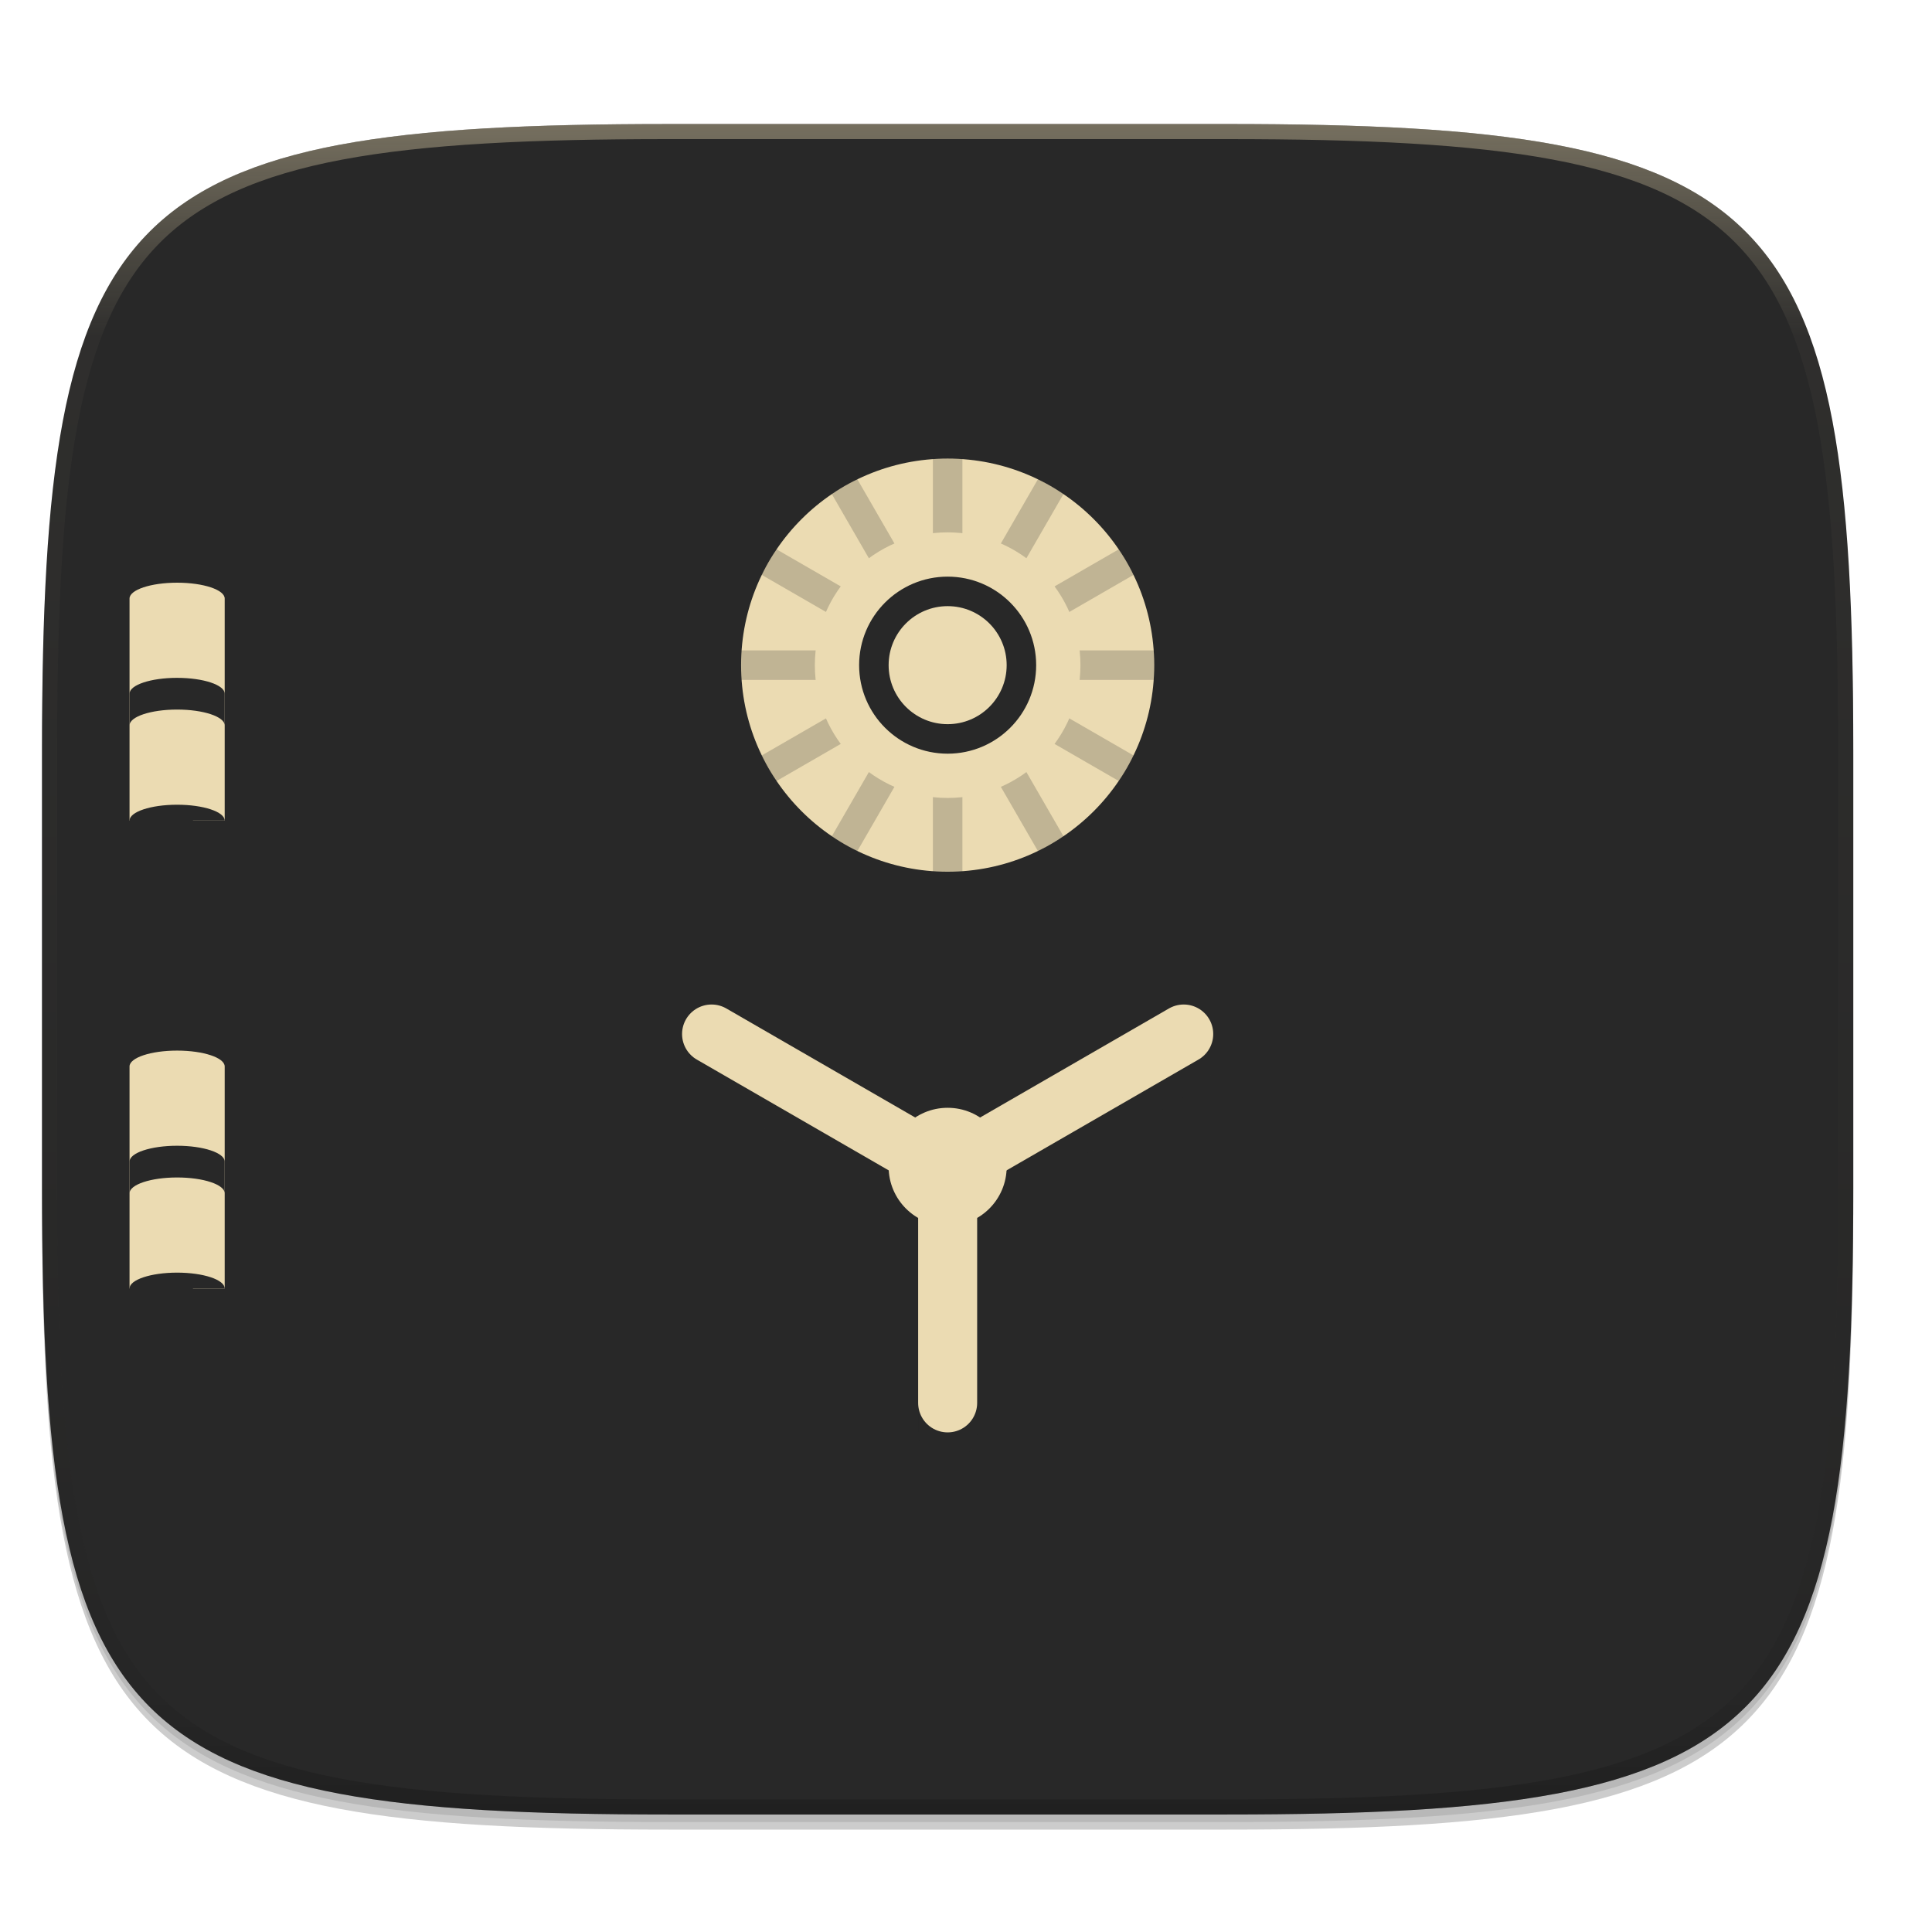
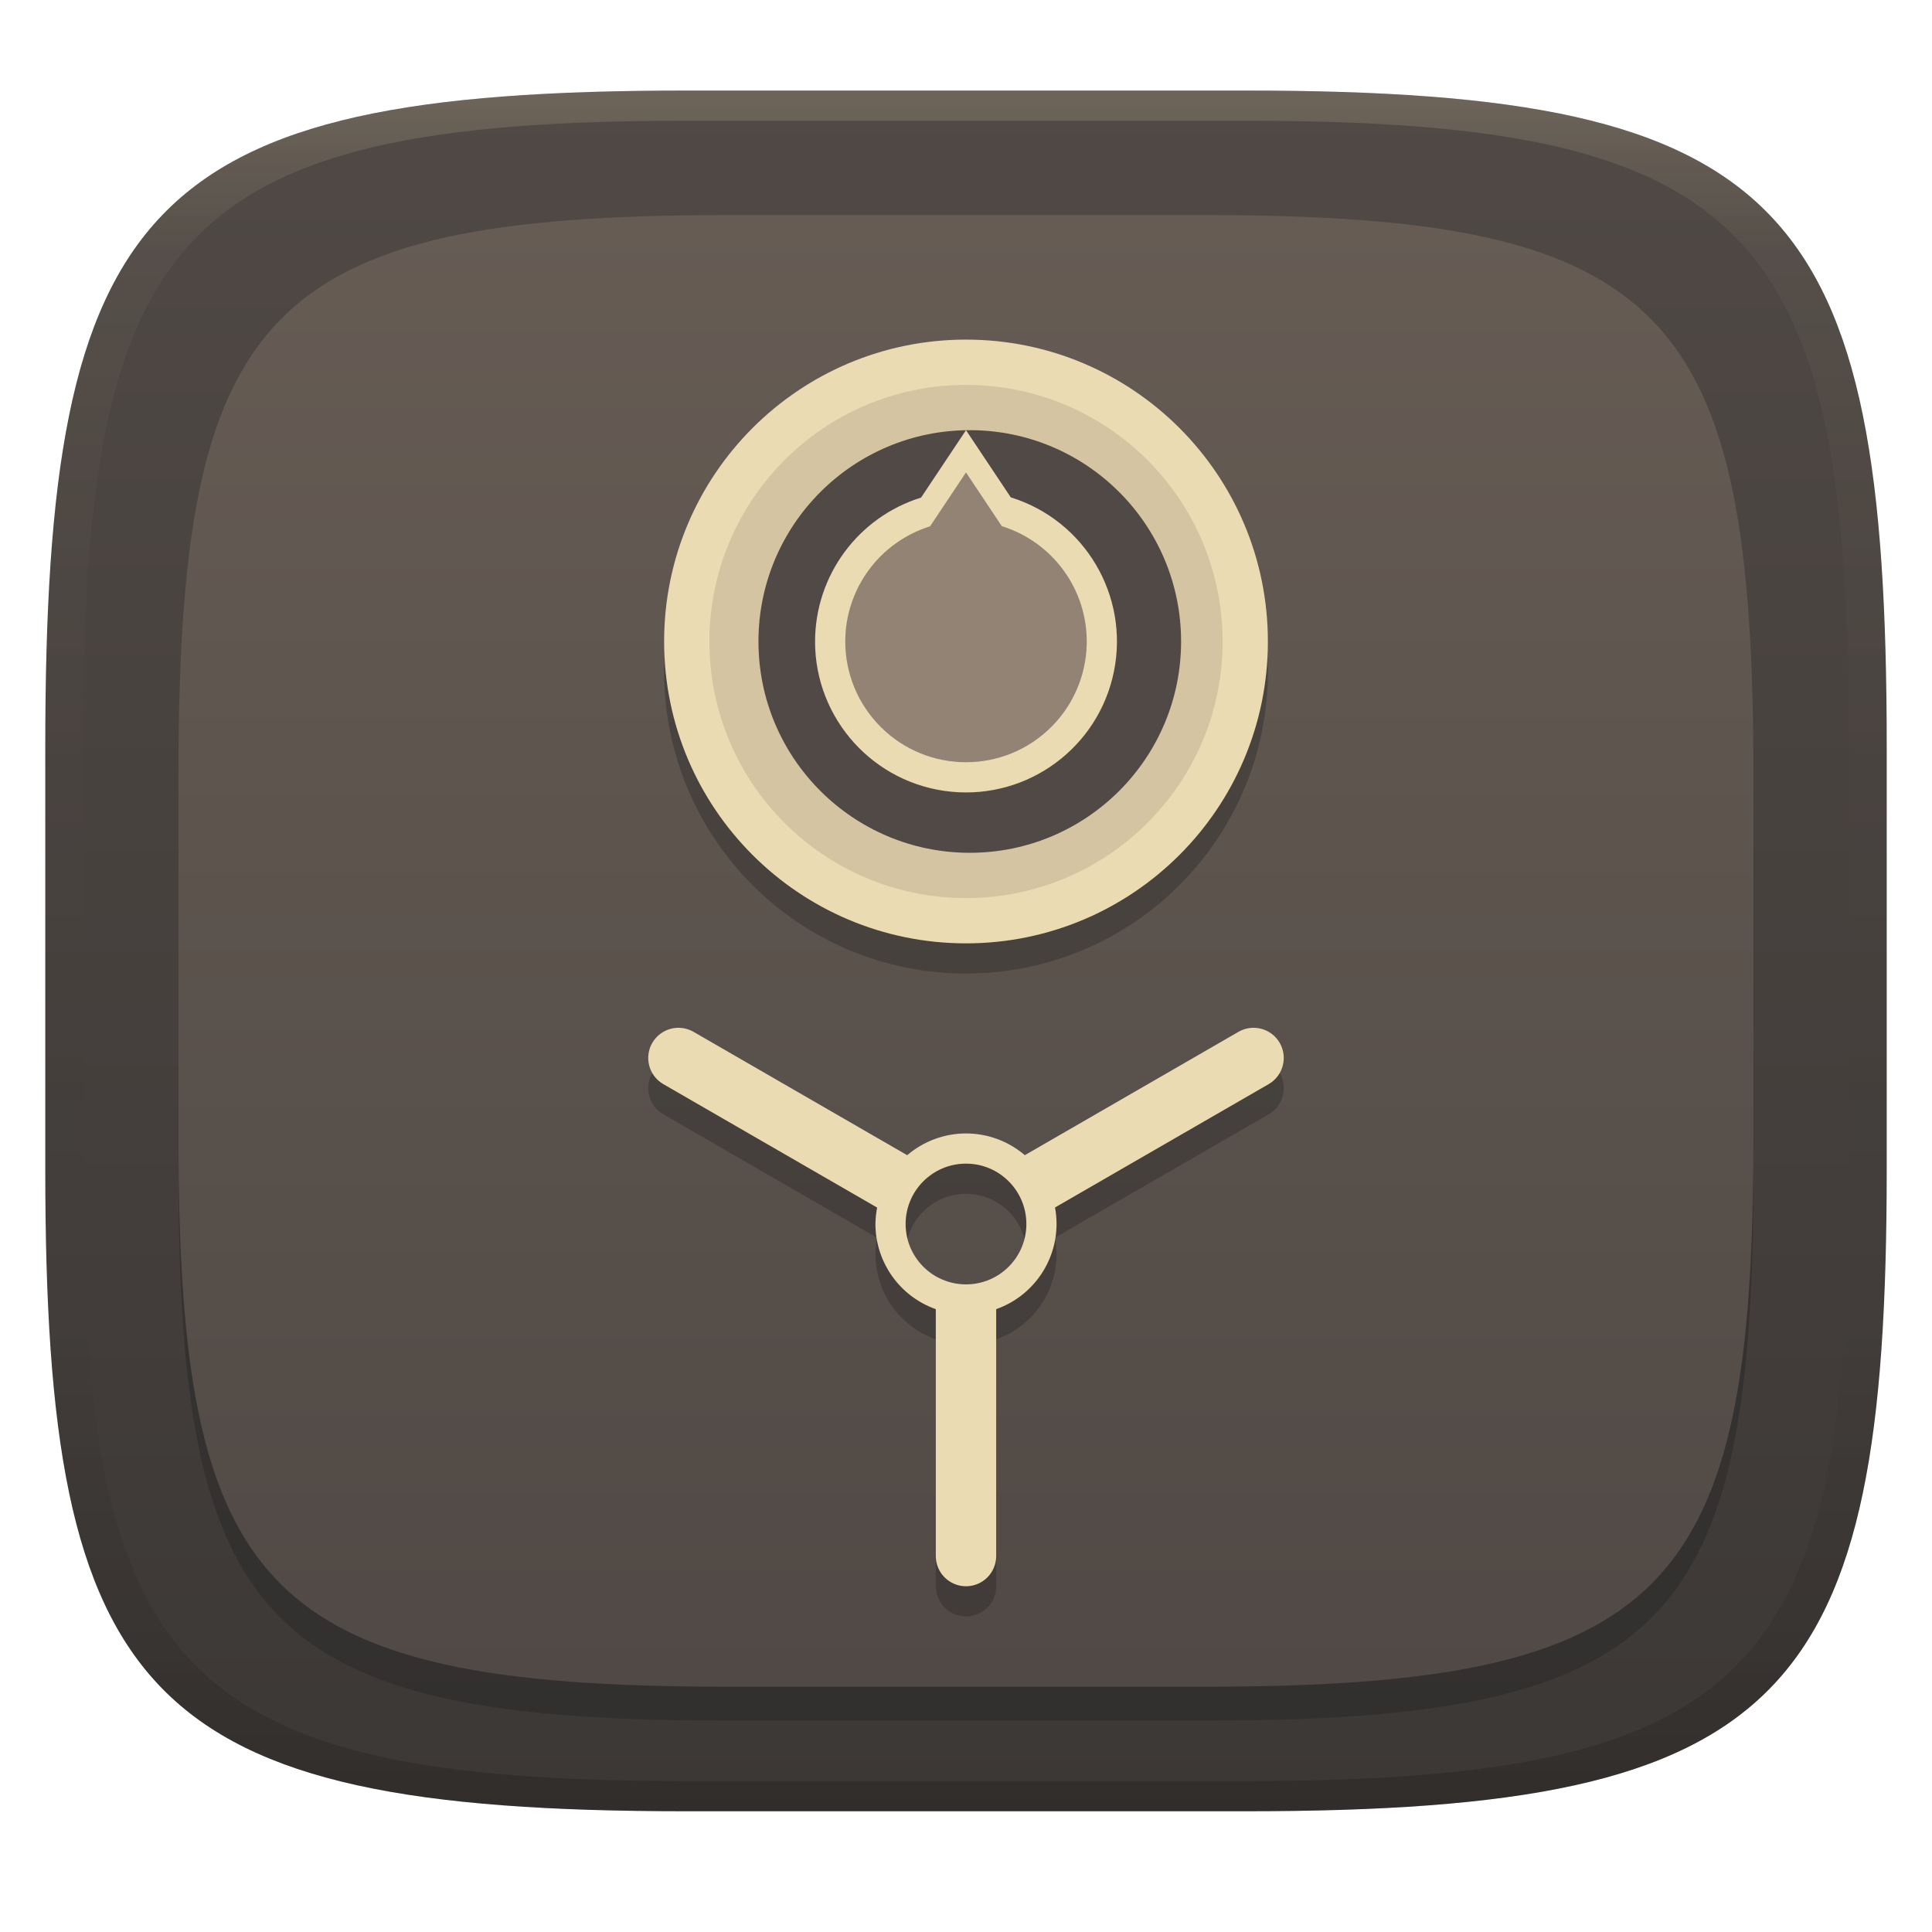
- <svg xmlns="http://www.w3.org/2000/svg" xmlns:xlink="http://www.w3.org/1999/xlink" width="256" height="256" version="1.0" enable-background="new">
+ <svg xmlns="http://www.w3.org/2000/svg" width="256" height="256" version="1.1">
  <defs>
-     <linearGradient id="n" x1="296" x2="296" y1="-212" y2="236" gradientUnits="userSpaceOnUse" xlink:href="#a" />
-     <linearGradient id="a">
-       <stop offset="0" stop-color="#ebdbb2" />
-       <stop offset=".125" stop-color="#ebdbb2" stop-opacity=".098" />
-       <stop offset=".925" stop-opacity=".098" />
-       <stop offset="1" stop-opacity=".498" />
+     <linearGradient id="linearGradient31" x1=".5" x2=".5" y2="1" gradientTransform="matrix(244,0,0,228,5.986,12)" gradientUnits="userSpaceOnUse">
+       <stop stop-color="#ebdbb2" stop-opacity=".2" offset="0" />
+       <stop stop-color="#ebdbb2" stop-opacity=".05" offset=".1" />
+       <stop stop-opacity="0" offset=".704" />
+       <stop stop-opacity=".1" offset=".897" />
+       <stop stop-opacity=".2" offset="1" />
    </linearGradient>
-     <clipPath id="m" clipPathUnits="userSpaceOnUse">
-       <path d="M361.938-212C507.235-212 528-191.287 528-46.125v116.25C528 215.286 507.235 236 361.937 236H214.063C68.766 236 48 215.286 48 70.125v-116.25C48-191.287 68.765-212 214.063-212z" fill="#b16286" />
-     </clipPath>
-     <linearGradient id="d">
-       <stop offset="0" stop-color="#ebdbb2" />
-       <stop offset="1" stop-color="#ebdbb2" />
+     <linearGradient id="linearGradient17" x1="140" x2="140" y1="12" y2="240" gradientUnits="userSpaceOnUse">
+       <stop stop-color="#504945" offset="0" />
+       <stop stop-color="#3c3836" offset="1" />
    </linearGradient>
-     <linearGradient id="b">
-       <stop offset="0" stop-color="#ebdbb2" />
-       <stop offset=".351" stop-color="#ebdbb2" />
-       <stop offset=".602" stop-color="#ebdbb2" />
-       <stop offset="1" stop-color="#ebdbb2" />
+     <linearGradient id="linearGradient19" x1="103.65" x2="103.65" y1="28.5" y2="223.5" gradientUnits="userSpaceOnUse">
+       <stop stop-color="#665c54" offset="0" />
+       <stop stop-color="#504945" offset="1" />
    </linearGradient>
-     <linearGradient id="c">
-       <stop offset="0" stop-color="#ebdbb2" />
-       <stop offset="1" stop-color="#ebdbb2" />
-     </linearGradient>
-     <linearGradient id="o" x1="60" x2="68" y1="199.856" y2="199.856" gradientTransform="matrix(.75 0 0 .7 -29 80)" gradientUnits="userSpaceOnUse" xlink:href="#b" />
-     <linearGradient id="p" x1="60" x2="68" y1="199.856" y2="199.856" gradientTransform="matrix(.75 0 0 .7 -29 80)" gradientUnits="userSpaceOnUse" xlink:href="#b" />
-     <linearGradient id="j" x1="50.981" x2="50.981" y1="248.218" y2="252.218" gradientTransform="rotate(30 58.423 283.831)" gradientUnits="userSpaceOnUse" xlink:href="#b" />
-     <linearGradient id="k" x1="50.981" x2="50.981" y1="248.218" y2="252.218" gradientTransform="scale(-1 1) rotate(30 -5.577 44.98)" gradientUnits="userSpaceOnUse" xlink:href="#b" />
-     <linearGradient id="l" x1="50.981" x2="50.981" y1="248.218" y2="252.218" gradientTransform="matrix(0 1 1 0 -186.218 202.02)" gradientUnits="userSpaceOnUse" xlink:href="#b" />
-     <radialGradient id="i" cx="-236" cy="-64" r="12" fx="-236" fy="-64" gradientTransform="matrix(.92322 0 0 .92322 81.56 -68.147)" gradientUnits="userSpaceOnUse" xlink:href="#c" />
-     <radialGradient id="h" cx="-223" cy="64" r="24" fx="-223" fy="64" gradientTransform="matrix(1.4663 0 0 1.4663 203.371 33.39)" gradientUnits="userSpaceOnUse" xlink:href="#d" />
-     <radialGradient id="g" cx="-223" cy="64" r="24" fx="-223" fy="64" gradientTransform="matrix(1.5206 0 0 1.5206 216.948 29.915)" gradientUnits="userSpaceOnUse" xlink:href="#d" />
  </defs>
-   <path d="M162.537 62.432c72.648 0 83.031 10.357 83.031 82.937v58.125c0 72.581-10.383 82.938-83.031 82.938H88.599c-72.648 0-83.031-10.357-83.031-82.938V145.37c0-72.58 10.383-82.937 83.031-82.937z" opacity=".2" filter="url(#e)" transform="translate(0 -44)" />
-   <path d="M162.537 61.432c72.648 0 83.031 10.357 83.031 82.937v58.125c0 72.581-10.383 82.938-83.031 82.938H88.599c-72.648 0-83.031-10.357-83.031-82.938V144.37c0-72.58 10.383-82.937 83.031-82.937z" opacity=".1" filter="url(#f)" transform="translate(0 -44)" />
-   <path d="M162.537 16.432c72.648 0 83.031 10.357 83.031 82.937v58.125c0 72.581-10.383 82.938-83.031 82.938H88.599c-72.648 0-83.031-10.357-83.031-82.938V99.37c0-72.58 10.383-82.937 83.031-82.937z" fill="#282828" />
-   <path d="M156.375 33.933c60.54 0 69.193 8.63 69.193 69.114v48.438c0 60.484-8.652 69.114-69.193 69.114H94.761c-60.54 0-69.193-8.63-69.193-69.114v-48.438c0-60.484 8.652-69.114 69.193-69.114z" fill="#282828" />
-   <g transform="translate(-1.666 -44.274)">
-     <g opacity=".2" fill="none" stroke="#282828" stroke-width="4" stroke-linecap="round">
-       <path d="M126.429 202.793l-30.476-17.595M128.038 202.793l30.477-17.595M127.234 234.074v-33.236" stroke-width="7.82" />
-     </g>
-     <circle cx="-198.883" cy="-127.234" r="11.73" transform="matrix(0 -1 -1 0 0 0)" fill="#282828" />
-     <circle cx="-136.321" cy="127.234" r="27.371" transform="rotate(-90)" fill="#282828" />
-     <circle cx="-132.411" cy="127.234" r="27.371" transform="rotate(-90)" fill="url(#g)" />
-     <g opacity=".222" fill="none" stroke="#282828" stroke-width="2.857">
-       <path d="M127.234 150.658v9.124M127.234 105.04v54.742M113.548 108.707l27.371 47.408M103.53 118.726l47.407 27.37M99.863 132.411h54.741M103.53 146.096l47.407-27.37M113.548 156.115l27.371-47.408" stroke-width="3.91" />
-     </g>
-     <circle cx="-132.411" cy="127.234" r="17.596" transform="rotate(-90)" fill="url(#h)" />
-     <circle cx="-132.411" cy="-127.234" r="11.73" transform="matrix(0 -1 -1 0 0 0)" fill="#282828" />
-     <circle cx="-132.411" cy="-127.234" r="7.82" transform="matrix(0 -1 -1 0 0 0)" fill="url(#i)" />
-     <g fill="none" stroke-width="4" stroke-linecap="round">
-       <path d="M63.588 248L48 239" stroke="url(#j)" transform="matrix(1.95506 0 0 1.95506 2.11 -285.973)" />
-       <path d="M64.412 248L80 239" stroke="url(#k)" transform="matrix(1.95506 0 0 1.95506 2.11 -285.973)" />
-       <path d="M64 264v-17" stroke="url(#l)" transform="matrix(1.95506 0 0 1.95506 2.11 -285.973)" />
-     </g>
-     <circle cx="-198.883" cy="-127.234" r="7.82" transform="matrix(0 -1 -1 0 0 0)" fill="#ebdbb2" />
-   </g>
-   <g>
-     <path d="M361.938-212C507.235-212 528-191.287 528-46.125v116.25C528 215.286 507.235 236 361.937 236H214.063C68.766 236 48 215.286 48 70.125v-116.25C48-191.287 68.765-212 214.063-212z" clip-path="url(#m)" transform="matrix(.5 0 0 .5 -18.432 122.432)" opacity=".4" fill="none" stroke="url(#n)" stroke-width="8" stroke-linecap="round" stroke-linejoin="round" />
-   </g>
-   <g>
-     <path d="M19 212a3 1 0 0 0-3 1v14h6v-14a3 1 0 0 0-3-1z" fill="url(#o)" transform="matrix(2.1015 0 0 2.1015 -16.46 -368.308)" />
-     <path d="M23.468 106.63a6.304 2.101 0 0 0-6.304 2.101 6.304 2.101 0 0 0 6.304 2.102 6.304 2.101 0 0 0 2.102-.123v-1.979h4.203a6.304 2.101 0 0 0-6.305-2.101zM23.468 89.818c-3.481 0-6.304.94-6.304 2.101v4.203c0-1.16 2.823-2.101 6.304-2.101 3.482 0 6.305.94 6.305 2.101V91.92c0-1.16-2.823-2.101-6.305-2.101zm2.517 6.128c-.04.006-.08.01-.12.017.042-.007.08-.01.12-.017z" fill="#282828" />
-     <g>
-       <path d="M19 212a3 1 0 0 0-3 1v14h6v-14a3 1 0 0 0-3-1z" fill="url(#p)" transform="matrix(2.1015 0 0 2.1015 -16.46 -306.308)" />
-       <path d="M23.468 168.63a6.304 2.101 0 0 0-6.304 2.101 6.304 2.101 0 0 0 6.304 2.102 6.304 2.101 0 0 0 2.102-.123v-1.979h4.203a6.304 2.101 0 0 0-6.305-2.101zM23.468 151.818c-3.481 0-6.304.94-6.304 2.101v4.203c0-1.16 2.823-2.101 6.304-2.101 3.482 0 6.305.94 6.305 2.101v-4.203c0-1.16-2.823-2.101-6.305-2.101zm2.517 6.128c-.04.006-.08.01-.12.017.042-.007.08-.01.12-.017z" fill="#282828" />
-     </g>
-   </g>
+   <path d="m165 12c72 0 85 15 85 87v56c0 70-13 85-85 85h-74c-72 0-85-15-85-85v-56c0-72 13-87 85-87z" fill="url(#linearGradient17)" style="isolation:isolate" />
+   <path d="m159.64 33c61.579 0 72.697 12.829 72.697 74.408v47.895c0 59.868-11.118 72.697-72.697 72.697h-63.289c-61.579 0-72.697-12.829-72.697-72.697v-47.895c0-61.579 11.118-74.408 72.697-74.408z" fill="#282828" opacity=".5" stroke-width=".855" style="isolation:isolate" />
+   <path d="m159.64 28.5c61.579 0 72.697 12.829 72.697 74.408v47.895c0 59.868-11.118 72.697-72.697 72.697h-63.289c-61.579 0-72.697-12.829-72.697-72.697v-47.895c0-61.579 11.118-74.408 72.697-74.408z" fill="url(#linearGradient19)" stroke-width=".855" style="isolation:isolate" />
+   <path d="m90.416 140.22a4 4 0 0 0-1.557 0.104 4 4 0 0 0-2.428 1.863 4 4 0 0 0 1.463 5.465l28.33 16.357a12 12 0 0 0-0.225 2.178 12 12 0 0 0 8 11.283v32.717a4 4 0 0 0 4 4 4 4 0 0 0 4-4v-32.717a12 12 0 0 0 8-11.283 12 12 0 0 0-0.203-2.191l28.309-16.344a4 4 0 0 0 1.463-5.465 4 4 0 0 0-5.463-1.465l-28.311 16.346a12 12 0 0 0-7.795-2.881 12 12 0 0 0-7.791 2.883l-28.314-16.348a4 4 0 0 0-1.478-0.502zm37.584 17.967a8 8 0 0 1 8 8 8 8 0 0 1-8 8 8 8 0 0 1-8-8 8 8 0 0 1 8-8z" color="#000000" fill="#282828" opacity=".4" stroke-linecap="round" vector-effect="non-scaling-stroke" style="-inkscape-stroke:none;isolation:isolate" />
+   <path d="m90.416 136.22a4 4 0 0 0-1.557 0.104 4 4 0 0 0-2.428 1.863 4 4 0 0 0 1.463 5.465l28.33 16.357a12 12 0 0 0-0.225 2.178 12 12 0 0 0 8 11.283v32.717a4 4 0 0 0 4 4 4 4 0 0 0 4-4v-32.717a12 12 0 0 0 8-11.283 12 12 0 0 0-0.203-2.191l28.309-16.344a4 4 0 0 0 1.463-5.465 4 4 0 0 0-5.463-1.465l-28.311 16.346a12 12 0 0 0-7.795-2.881 12 12 0 0 0-7.791 2.883l-28.314-16.348a4 4 0 0 0-1.478-0.502zm37.584 17.967a8 8 0 0 1 8 8 8 8 0 0 1-8 8 8 8 0 0 1-8-8 8 8 0 0 1 8-8z" color="#000000" fill="#ebdbb2" stroke-linecap="round" vector-effect="non-scaling-stroke" style="-inkscape-stroke:none;isolation:isolate" />
+   <circle cx="128" cy="89" r="40" fill="#282828" opacity=".4" vector-effect="non-scaling-stroke" style="isolation:isolate" />
+   <circle cx="128" cy="85" r="40" fill="#ebdbb2" vector-effect="non-scaling-stroke" style="isolation:isolate" />
+   <circle cx="128" cy="85" r="34" fill="#d5c4a1" vector-effect="non-scaling-stroke" style="isolation:isolate" />
+   <circle cx="128.5" cy="85" r="28" fill="#504945" vector-effect="non-scaling-stroke" style="isolation:isolate" />
+   <path d="m128 57-5.953 8.93c-8.348 2.602-14.037 10.326-14.047 19.07-7.3e-4 10.27 7.777 18.871 17.994 19.901s19.555-5.846 21.604-15.909c2.049-10.063-3.857-20.042-13.664-23.089z" fill="#ebdbb2" style="isolation:isolate" />
+   <path d="m128 62.6-4.763 7.144c-6.678 2.082-11.229 8.261-11.237 15.256 0 4.243 1.686 8.313 4.686 11.314 6.249 6.247 16.379 6.247 22.628 0 3.962-3.962 5.562-9.709 4.219-15.149s-5.435-9.781-10.786-11.443z" fill="#928374" style="isolation:isolate" />
+   <path d="m91 12c-72 0-85 15-85 87v56c0 70 13 85 85 85h74c72 0 85-15 85-85v-56c0-72-13-87-85-87zm0 4h74c68 0 80 15 80 83v56c0 66-12 81-80 81h-74c-68 0-80-15-80-81v-56c0-68 12-83 80-83z" fill="url(#linearGradient31)" style="isolation:isolate" />
</svg>
